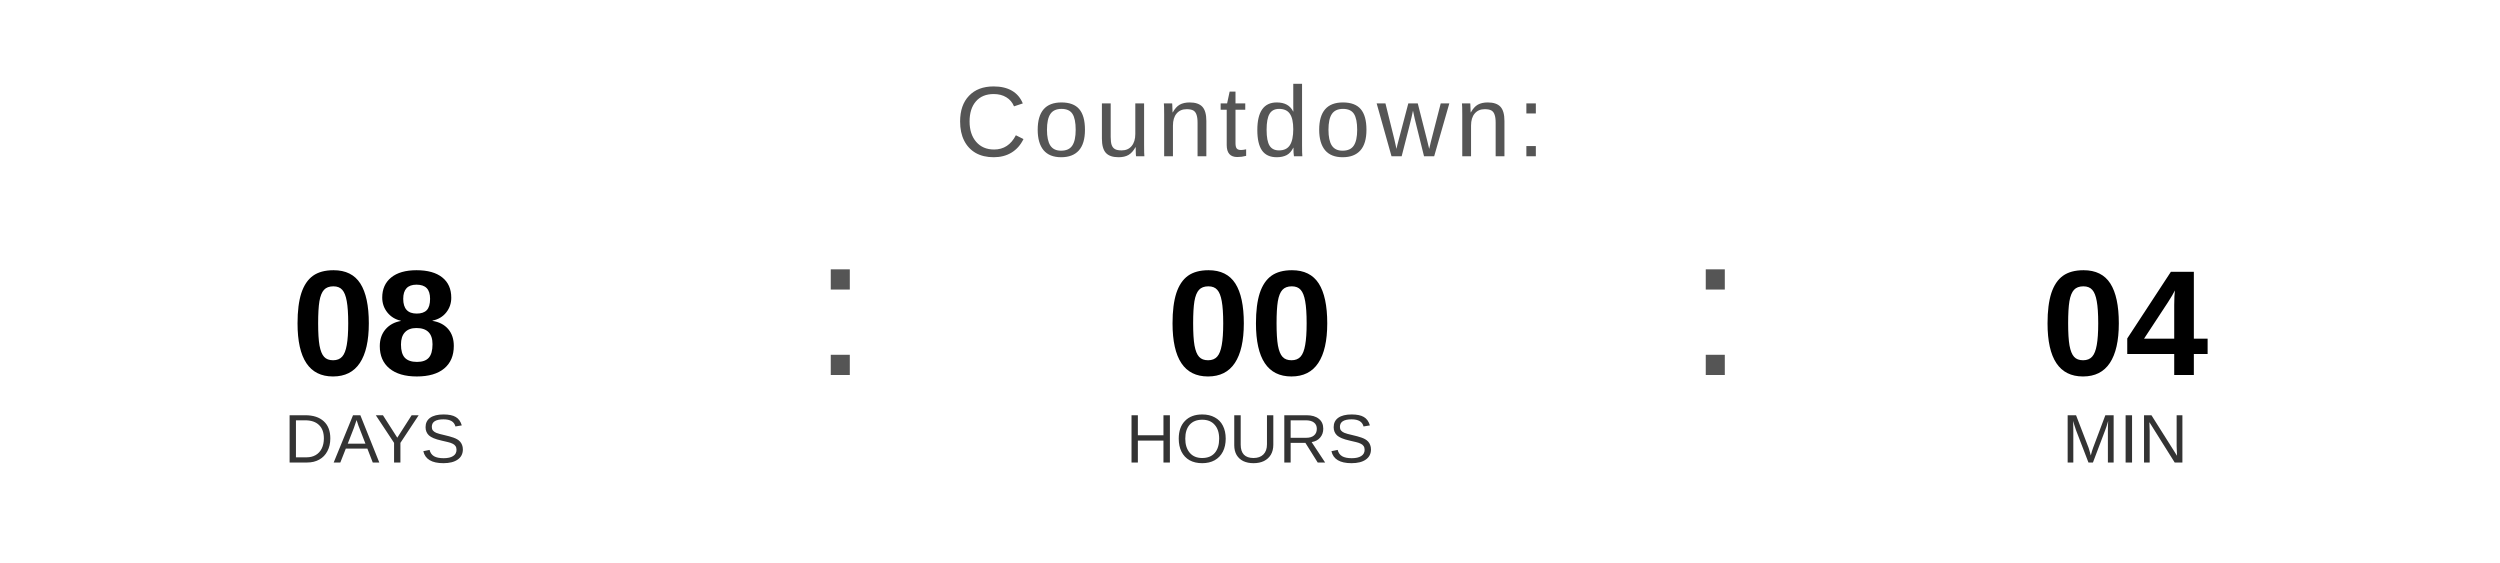
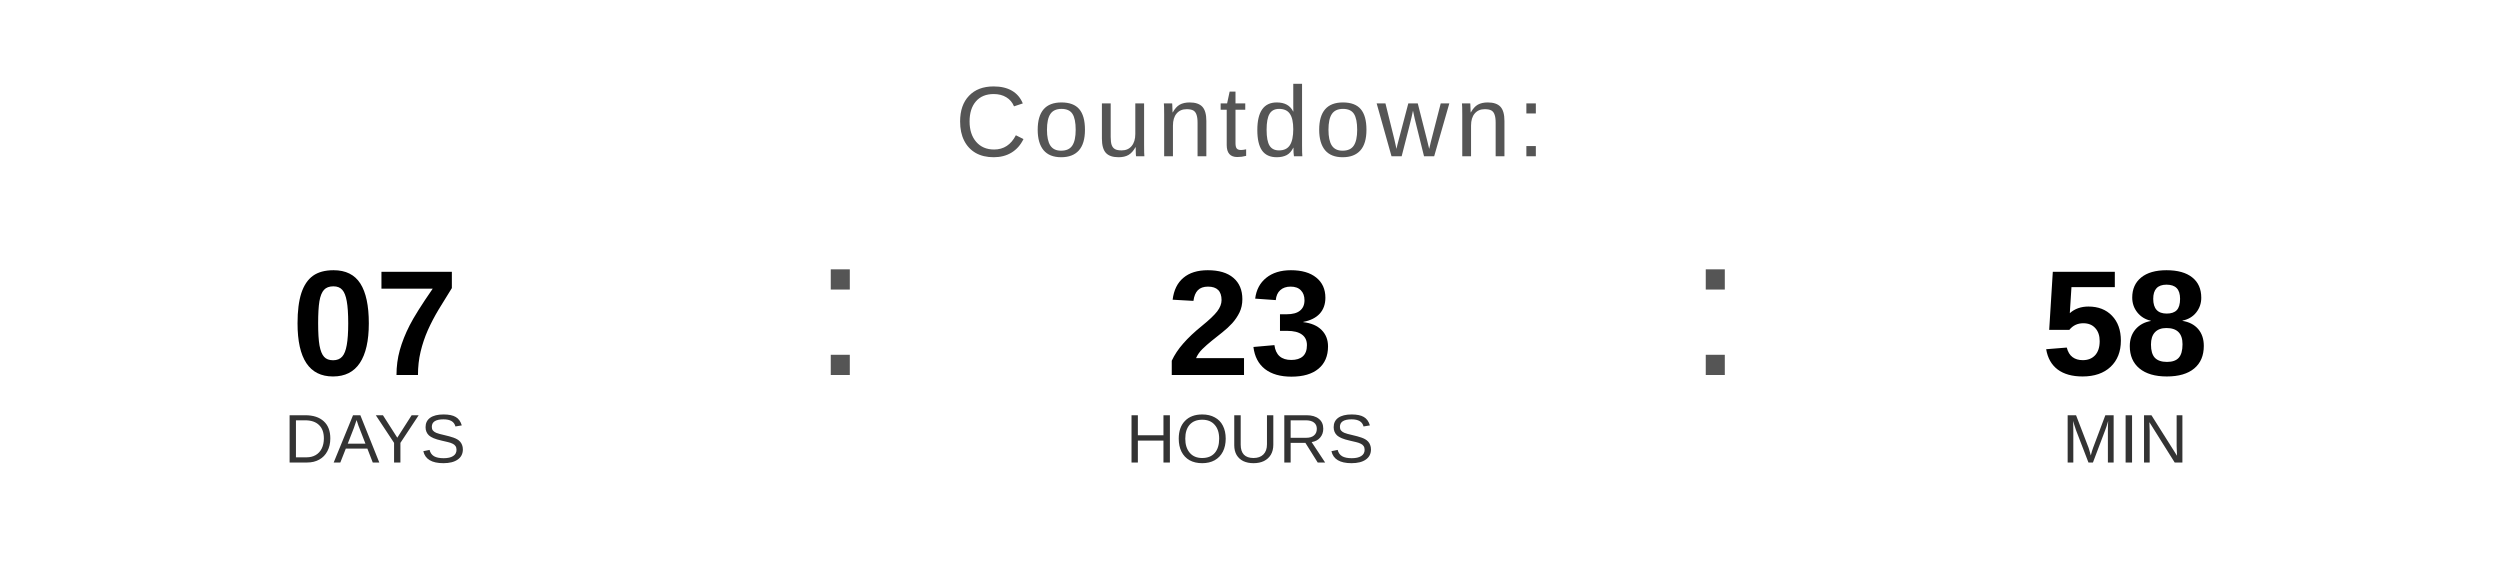
<svg xmlns="http://www.w3.org/2000/svg" width="400" height="90" viewBox="0 0 400 90">
  <text x="200" y="25" font-family="Arial, Helvetica, sans-serif" font-size="16" fill="#555555" text-anchor="middle" letter-spacing="1">
    Countdown:
  </text>
-   <text x="60" y="60" font-family="Arial, Helvetica, sans-serif" font-size="24" font-weight="bold" fill="#000000" text-anchor="middle">08</text>
+   <text x="60" y="60" font-family="Arial, Helvetica, sans-serif" font-size="24" font-weight="bold" fill="#000000" text-anchor="middle">07</text>
  <text x="60" y="74" font-family="Arial, Helvetica, sans-serif" font-size="11" fill="#333333" text-anchor="middle">DAYS</text>
  <text x="130" y="60" font-family="Arial, sans-serif" font-size="32" fill="#555555">:</text>
-   <text x="200" y="60" font-family="Arial, Helvetica, sans-serif" font-size="24" font-weight="bold" fill="#000000" text-anchor="middle">00</text>
+   <text x="200" y="60" font-family="Arial, Helvetica, sans-serif" font-size="24" font-weight="bold" fill="#000000" text-anchor="middle">23</text>
  <text x="200" y="74" font-family="Arial, Helvetica, sans-serif" font-size="11" fill="#333333" text-anchor="middle">HOURS</text>
  <text x="270" y="60" font-family="Arial, sans-serif" font-size="32" fill="#555555">:</text>
-   <text x="340" y="60" font-family="Arial, Helvetica, sans-serif" font-size="24" font-weight="bold" fill="#000000" text-anchor="middle">04</text>
+   <text x="340" y="60" font-family="Arial, Helvetica, sans-serif" font-size="24" font-weight="bold" fill="#000000" text-anchor="middle">58</text>
  <text x="340" y="74" font-family="Arial, Helvetica, sans-serif" font-size="11" fill="#333333" text-anchor="middle">MIN</text>
</svg>
